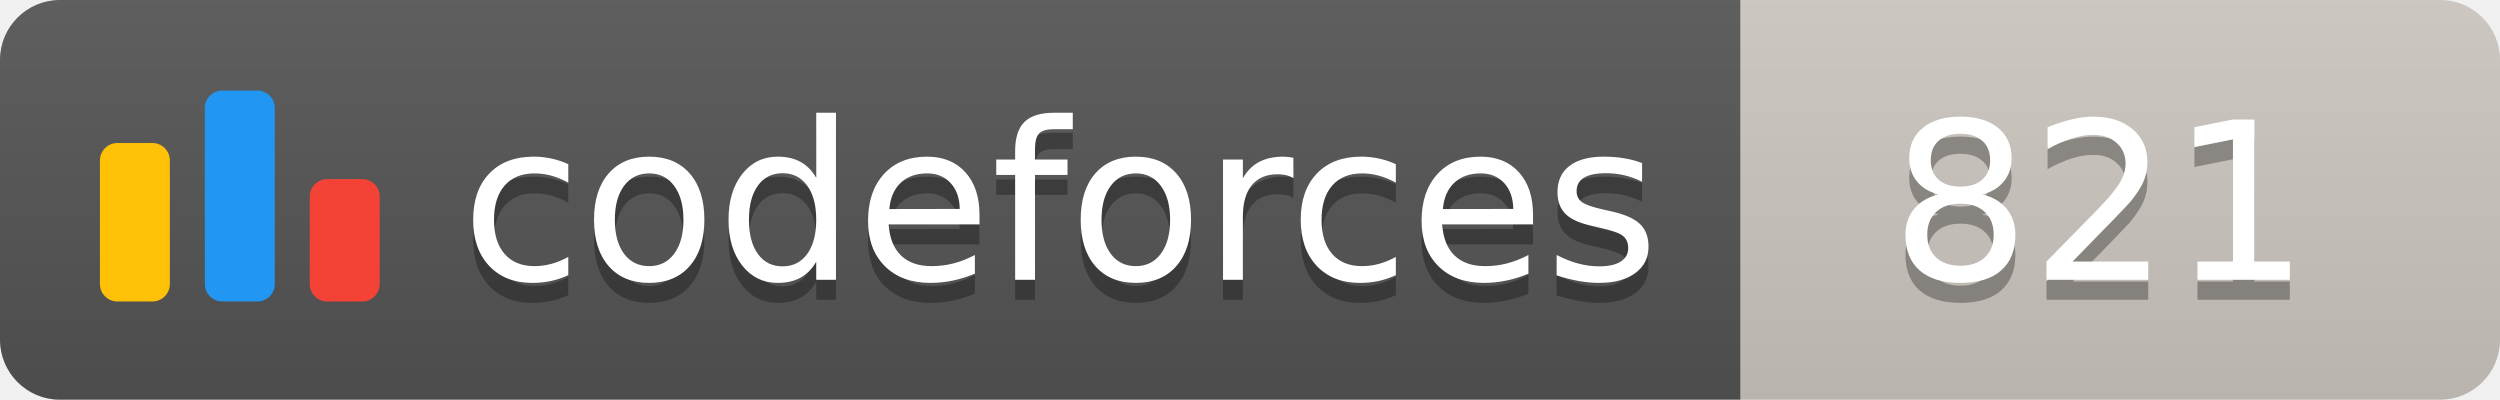
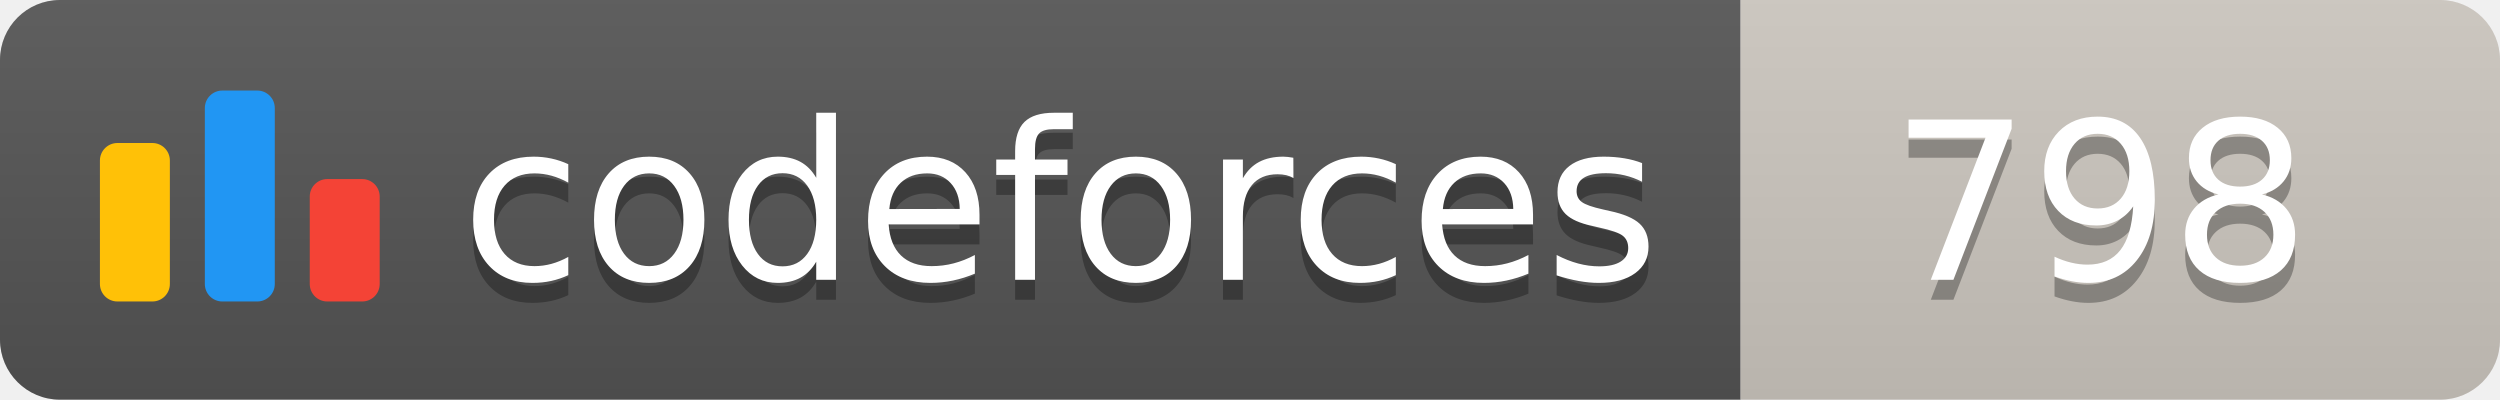
<svg xmlns="http://www.w3.org/2000/svg" width="125.1" height="20">
  <linearGradient id="smooth" x2="0" y2="100%">
    <stop offset="0" stop-color="#bbb" stop-opacity=".1" />
    <stop offset="1" stop-opacity=".1" />
  </linearGradient>
  <clipPath id="round">
    <rect width="125.1" height="20" rx="3" fill="#fff" />
  </clipPath>
  <g clip-path="url(#round)">
    <rect width="87.1" height="20" fill="#555" />
    <rect x="87.1" width="38.0" height="20" fill="#cec8c1" />
    <rect width="125.1" height="20" fill="url(#smooth)" />
  </g>
  <g fill="#fff" text-anchor="middle" font-family="DejaVu Sans,Verdana,Geneva,sans-serif" font-size="110">
    <svg x="5" y="3" class="logo" width="14" height="14" viewBox="0 0 32 25" fill="none">
      <rect y="6" width="8" height="18.125" rx="2" fill="#FFC107" />
      <rect x="24" y="10.125" width="8" height="14" rx="2" fill="#F44336" />
      <rect x="12" width="8" height="24.125" rx="2" fill="#2196F3" />
    </svg>
    <text x="530.5" y="150" fill="#010101" fill-opacity=".3" transform="scale(0.1)" textLength="601.0" lengthAdjust="spacing">codeforces
        </text>
    <text x="530.5" y="140" transform="scale(0.1)" textLength="601.0" lengthAdjust="spacing">codeforces</text>
-     <text x="1051.0" y="150" fill="#010101" fill-opacity=".3" transform="scale(0.1)" textLength="280.0" lengthAdjust="spacing">821
+     <text x="1051.0" y="150" fill="#010101" fill-opacity=".3" transform="scale(0.1)" textLength="280.0" lengthAdjust="spacing">798
        </text>
-     <text x="1051.0" y="140" transform="scale(0.1)" textLength="280.0" lengthAdjust="spacing">821</text>
+     <text x="1051.0" y="140" transform="scale(0.1)" textLength="280.0" lengthAdjust="spacing">798</text>
  </g>
</svg>
